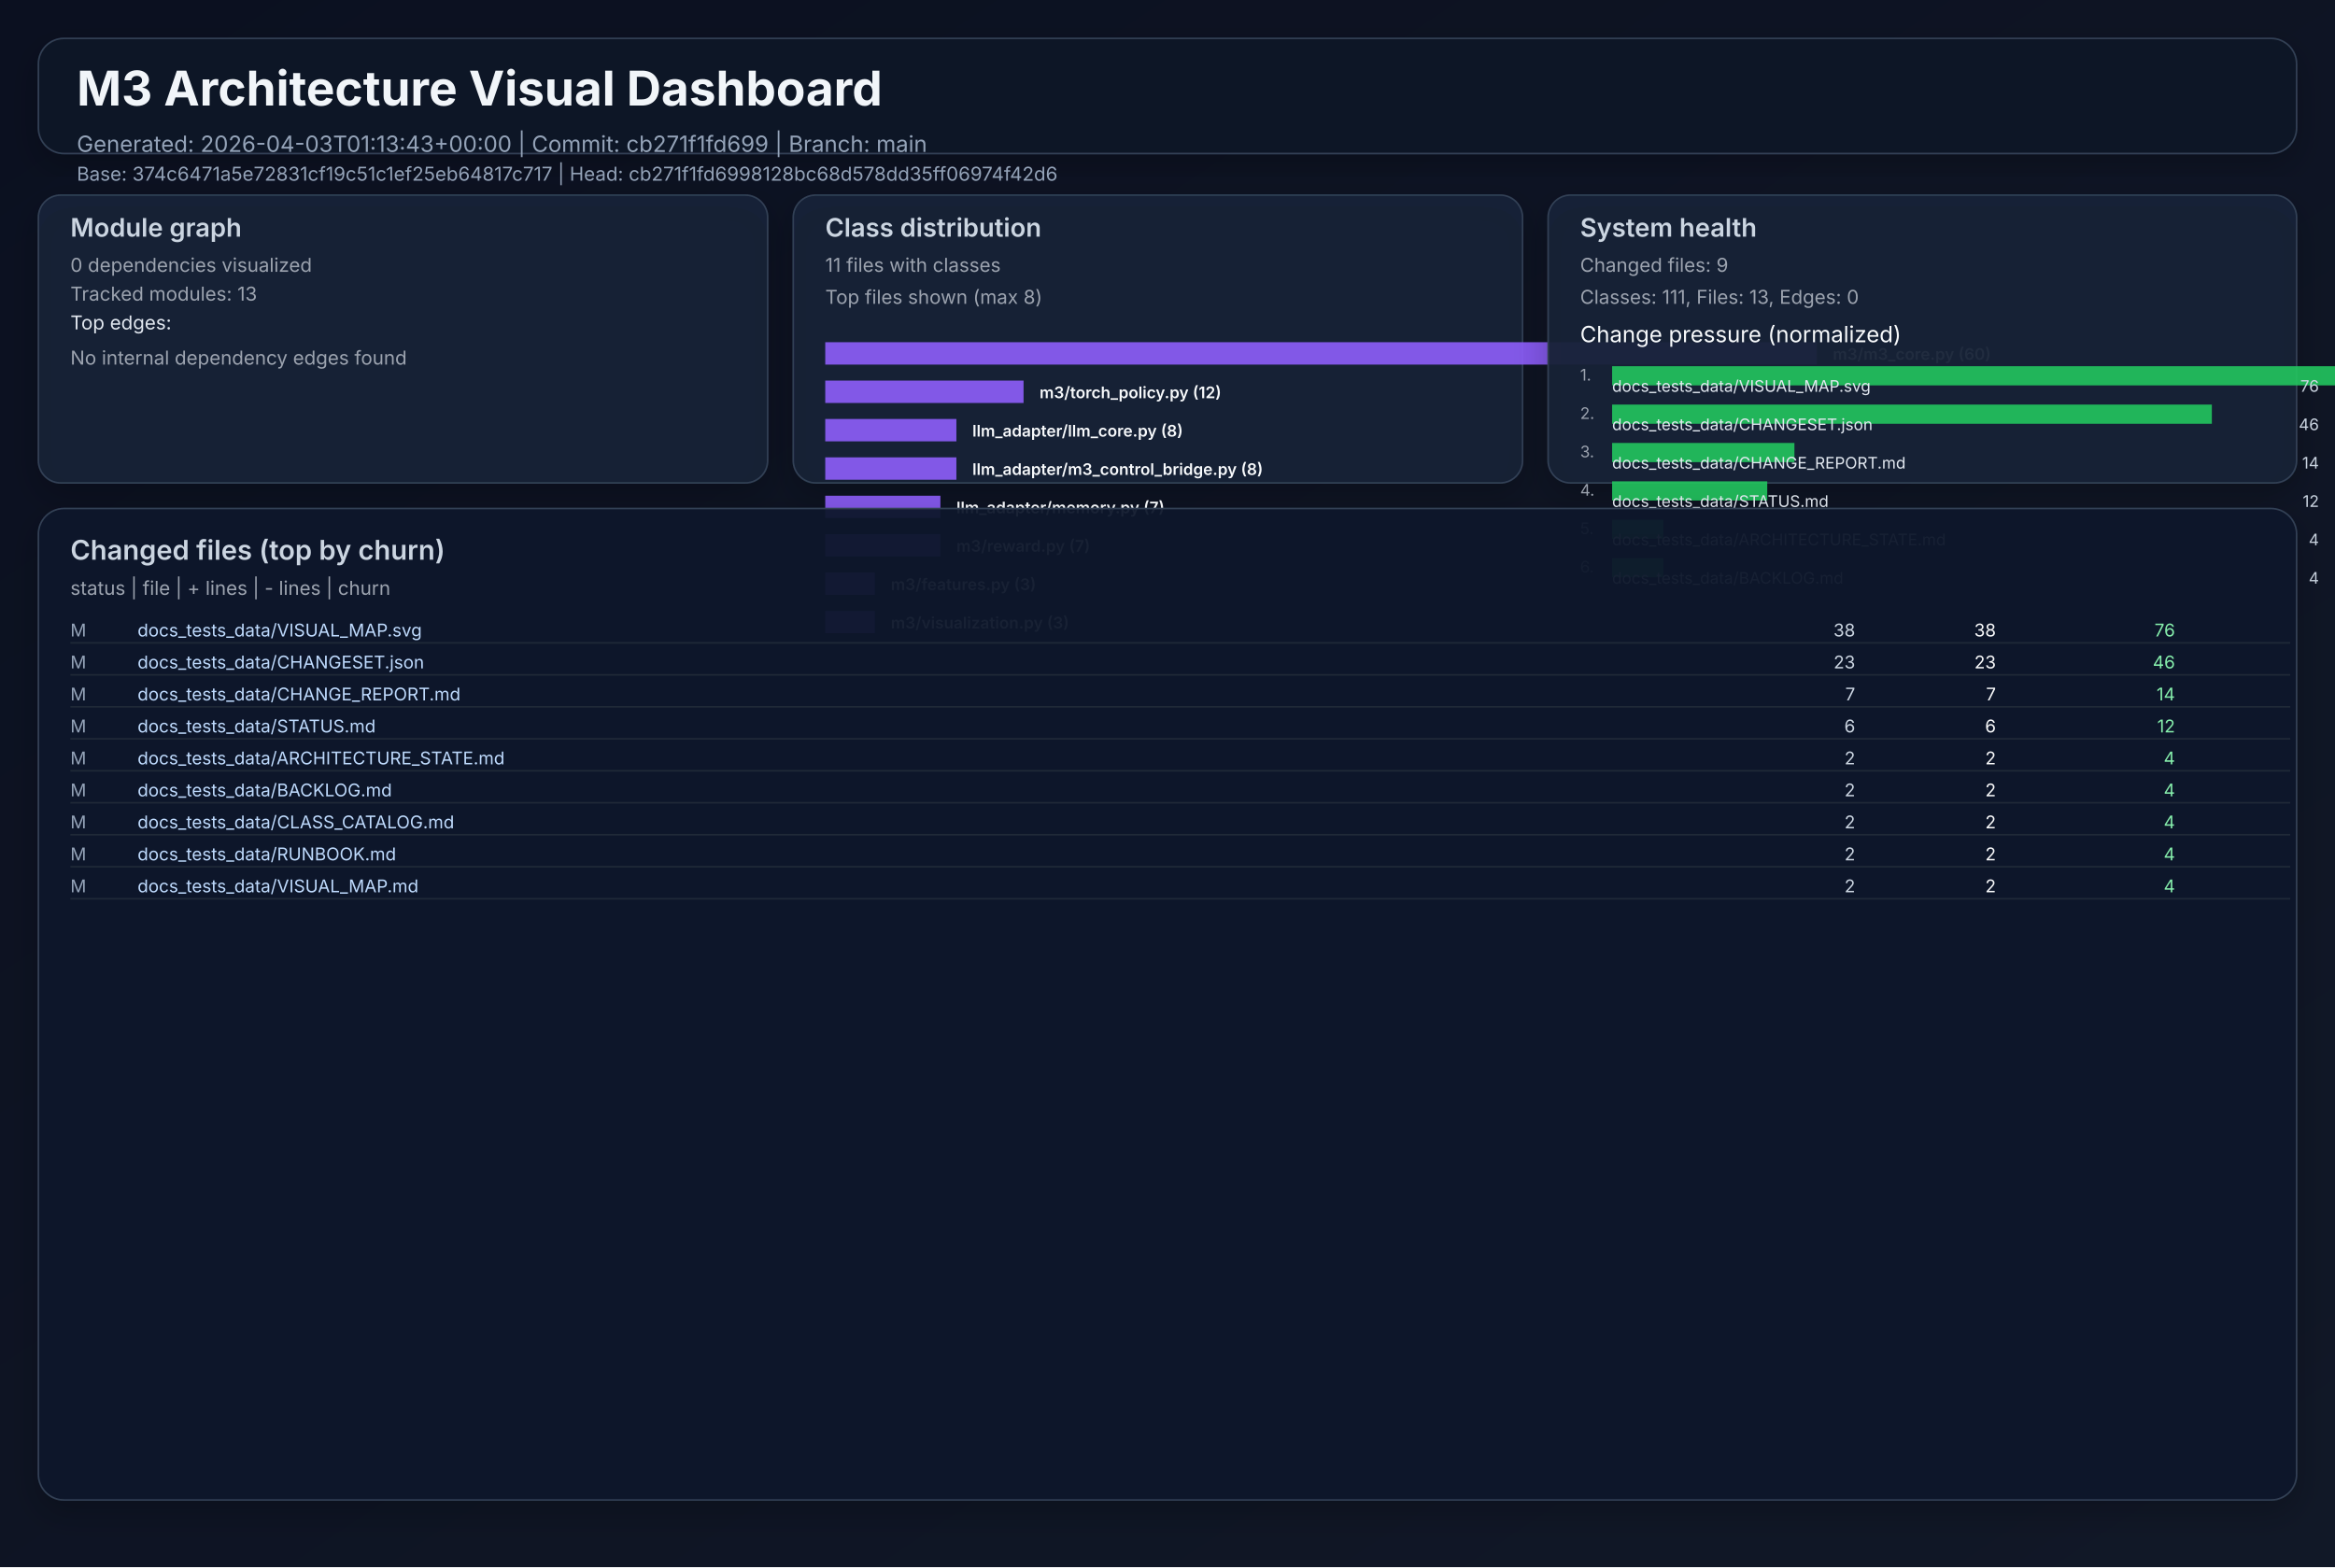
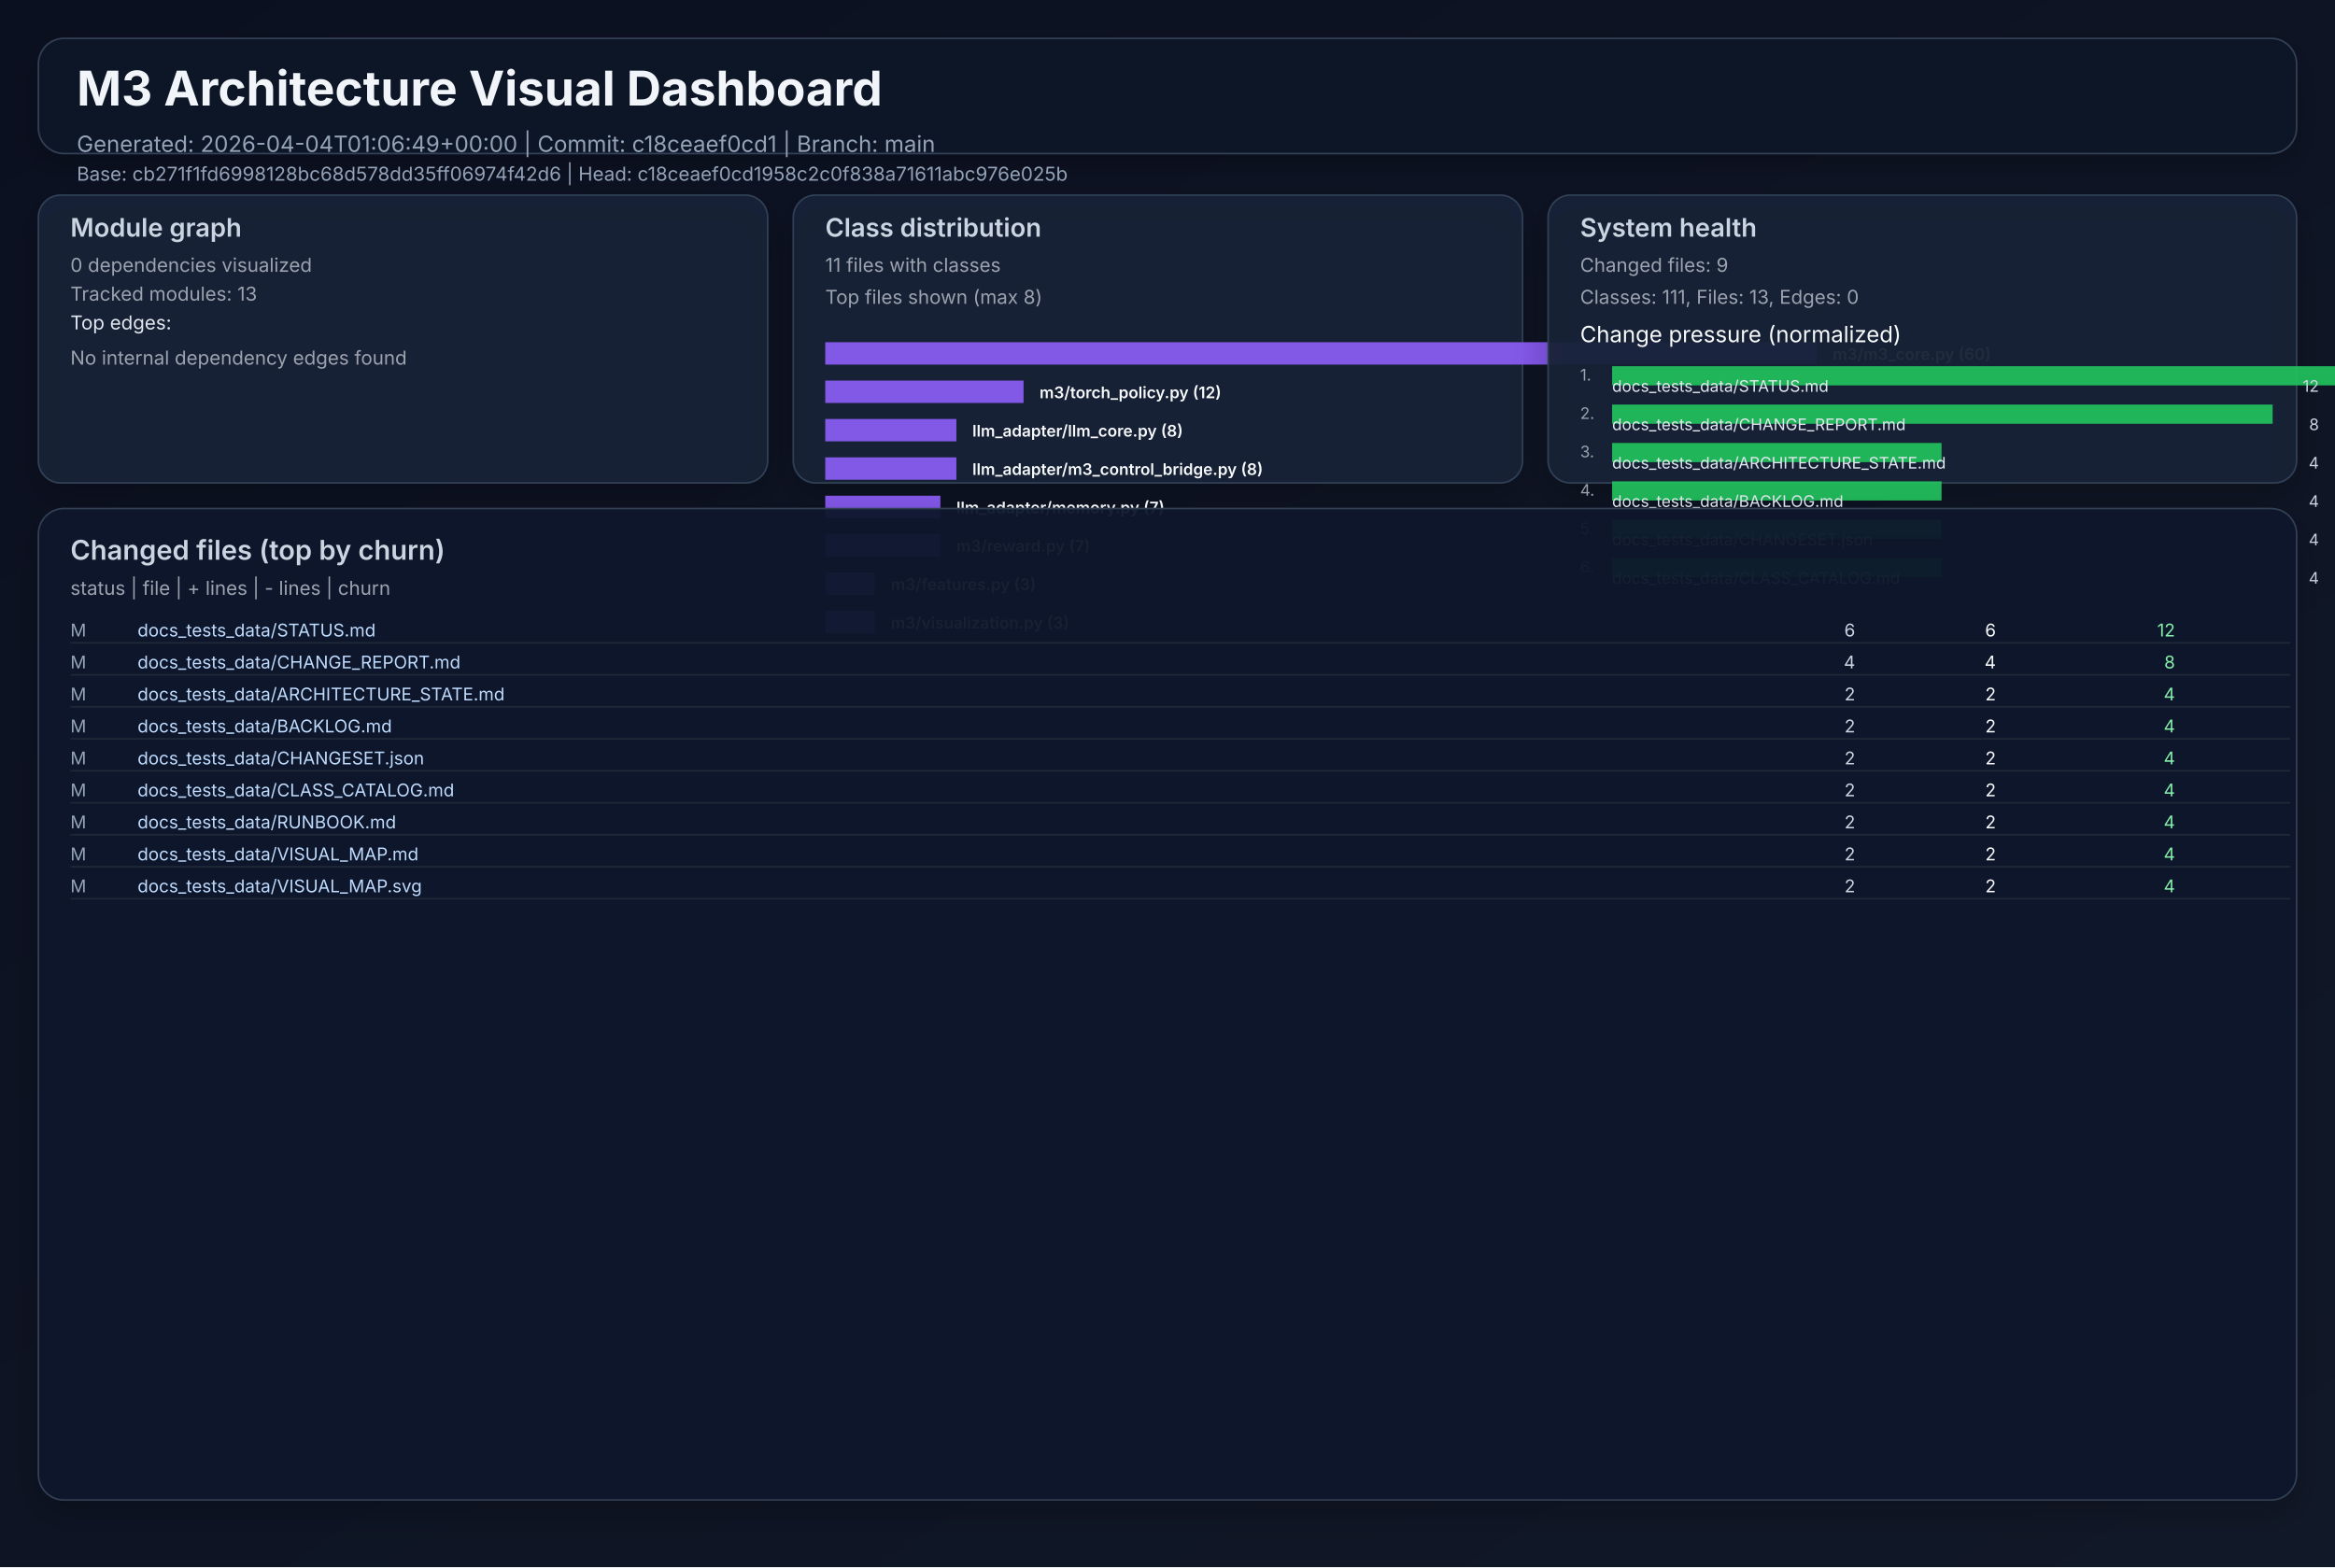
<svg xmlns="http://www.w3.org/2000/svg" width="1460" height="980" viewBox="0 0 1460 980" role="img">
  <defs>
    <linearGradient id="bg" x1="0" y1="0" x2="1" y2="1">
      <stop offset="0%" stop-color="#0b1020" />
      <stop offset="100%" stop-color="#111827" />
    </linearGradient>
    <filter id="cardShadow" x="-20%" y="-20%" width="140%" height="140%">
      <feDropShadow dx="0" dy="8" stdDeviation="10" flood-opacity="0.22" />
    </filter>
  </defs>
  <rect width="1460" height="980" fill="url(#bg)" />
  <g font-family="Inter, Arial, sans-serif">
    <rect x="24" y="24" width="1412" height="72" rx="16" fill="#111827" fill-opacity="0.94" stroke="#334155" stroke-width="1" filter="url(#cardShadow)" />
    <text x="48" y="66" fill="#f1f5f9" font-size="30" font-weight="700">M3 Architecture Visual Dashboard</text>
-     <text x="48" y="95" fill="#94a3b8" font-size="14">Generated: 2026-04-03T01:13:43+00:00  |  Commit: cb271f1fd699  |  Branch: main</text>
-     <text x="48" y="113" fill="#94a3b8" font-size="12">Base: 374c6471a5e72831cf19c51c1ef25eb64817c717  |  Head: cb271f1fd6998128bc68d578dd35ff06974f42d6</text>
+     <text x="48" y="95" fill="#94a3b8" font-size="14">Generated: 2026-04-04T01:06:49+00:00  |  Commit: c18ceaef0cd1  |  Branch: main</text>
+     <text x="48" y="113" fill="#94a3b8" font-size="12">Base: cb271f1fd6998128bc68d578dd35ff06974f42d6  |  Head: c18ceaef0cd1958c2c0f838a71611abc976e025b</text>
    <rect x="24" y="122" width="456" height="180" rx="14" fill="#17223a" fill-opacity="0.94" stroke="#334155" filter="url(#cardShadow)" />
    <text x="44" y="148" fill="#cbd5e1" font-size="16" font-weight="600">Module graph</text>
    <text x="44" y="170" fill="#9ca3af" font-size="12">0 dependencies visualized</text>
    <text x="44" y="188" fill="#9ca3af" font-size="12">Tracked modules: 13</text>
    <text x="44" y="206" fill="#e2e8f0" font-size="12">Top edges:</text>
    <text x="44" y="228" fill="#9ca3af" font-size="12">No internal dependency edges found</text>
    <rect x="496" y="122" width="456" height="180" rx="14" fill="#17223a" fill-opacity="0.94" stroke="#334155" filter="url(#cardShadow)" />
    <text x="516" y="148" fill="#cbd5e1" font-size="16" font-weight="600">Class distribution</text>
    <text x="516" y="170" fill="#9ca3af" font-size="12">11 files with classes</text>
    <text x="516" y="190" fill="#9ca3af" font-size="12">Top files shown (max 8)</text>
    <rect x="516" y="214" width="620" height="14" fill="#8b5cf6" opacity="0.92" />
    <text x="1146" y="225" fill="#f8fafc" font-size="10" font-weight="600">m3/m3_core.py (60)</text>
    <rect x="516" y="238" width="124" height="14" fill="#8b5cf6" opacity="0.92" />
    <text x="650" y="249" fill="#f8fafc" font-size="10" font-weight="600">m3/torch_policy.py (12)</text>
    <rect x="516" y="262" width="82" height="14" fill="#8b5cf6" opacity="0.92" />
    <text x="608" y="273" fill="#f8fafc" font-size="10" font-weight="600">llm_adapter/llm_core.py (8)</text>
    <rect x="516" y="286" width="82" height="14" fill="#8b5cf6" opacity="0.92" />
    <text x="608" y="297" fill="#f8fafc" font-size="10" font-weight="600">llm_adapter/m3_control_bridge.py (8)</text>
    <rect x="516" y="310" width="72" height="14" fill="#8b5cf6" opacity="0.92" />
    <text x="598" y="321" fill="#f8fafc" font-size="10" font-weight="600">llm_adapter/memory.py (7)</text>
    <rect x="516" y="334" width="72" height="14" fill="#8b5cf6" opacity="0.92" />
    <text x="598" y="345" fill="#f8fafc" font-size="10" font-weight="600">m3/reward.py (7)</text>
    <rect x="516" y="358" width="31" height="14" fill="#8b5cf6" opacity="0.92" />
    <text x="557" y="369" fill="#f8fafc" font-size="10" font-weight="600">m3/features.py (3)</text>
    <rect x="516" y="382" width="31" height="14" fill="#8b5cf6" opacity="0.92" />
    <text x="557" y="393" fill="#f8fafc" font-size="10" font-weight="600">m3/visualization.py (3)</text>
    <rect x="968" y="122" width="468" height="180" rx="14" fill="#17223a" fill-opacity="0.94" stroke="#334155" filter="url(#cardShadow)" />
    <text x="988" y="148" fill="#cbd5e1" font-size="16" font-weight="600">System health</text>
    <text x="988" y="170" fill="#9ca3af" font-size="12">Changed files: 9</text>
    <text x="988" y="190" fill="#9ca3af" font-size="12">Classes: 111, Files: 13, Edges: 0</text>
    <text x="988" y="214" fill="#f8fafc" font-size="14">Change pressure (normalized)</text>
    <text x="988" y="238" fill="#9ca3af" font-size="10">1.</text>
    <rect x="1008" y="229" width="620" height="12" fill="#22c55e" opacity="0.9" />
-     <text x="1008" y="245" fill="#e2e8f0" font-size="10">docs_tests_data/VISUAL_MAP.svg</text>
-     <text x="1450" y="245" fill="#cbd5e1" font-size="10" text-anchor="end">76</text>
+     <text x="1008" y="245" fill="#e2e8f0" font-size="10">docs_tests_data/STATUS.md</text>
+     <text x="1450" y="245" fill="#cbd5e1" font-size="10" text-anchor="end">12</text>
    <text x="988" y="262" fill="#9ca3af" font-size="10">2.</text>
-     <rect x="1008" y="253" width="375" height="12" fill="#22c55e" opacity="0.9" />
-     <text x="1008" y="269" fill="#e2e8f0" font-size="10">docs_tests_data/CHANGESET.json</text>
-     <text x="1450" y="269" fill="#cbd5e1" font-size="10" text-anchor="end">46</text>
+     <rect x="1008" y="253" width="413" height="12" fill="#22c55e" opacity="0.9" />
+     <text x="1008" y="269" fill="#e2e8f0" font-size="10">docs_tests_data/CHANGE_REPORT.md</text>
+     <text x="1450" y="269" fill="#cbd5e1" font-size="10" text-anchor="end">8</text>
    <text x="988" y="286" fill="#9ca3af" font-size="10">3.</text>
-     <rect x="1008" y="277" width="114" height="12" fill="#22c55e" opacity="0.9" />
-     <text x="1008" y="293" fill="#e2e8f0" font-size="10">docs_tests_data/CHANGE_REPORT.md</text>
-     <text x="1450" y="293" fill="#cbd5e1" font-size="10" text-anchor="end">14</text>
+     <rect x="1008" y="277" width="206" height="12" fill="#22c55e" opacity="0.9" />
+     <text x="1008" y="293" fill="#e2e8f0" font-size="10">docs_tests_data/ARCHITECTURE_STATE.md</text>
+     <text x="1450" y="293" fill="#cbd5e1" font-size="10" text-anchor="end">4</text>
    <text x="988" y="310" fill="#9ca3af" font-size="10">4.</text>
-     <rect x="1008" y="301" width="97" height="12" fill="#22c55e" opacity="0.9" />
-     <text x="1008" y="317" fill="#e2e8f0" font-size="10">docs_tests_data/STATUS.md</text>
-     <text x="1450" y="317" fill="#cbd5e1" font-size="10" text-anchor="end">12</text>
+     <rect x="1008" y="301" width="206" height="12" fill="#22c55e" opacity="0.9" />
+     <text x="1008" y="317" fill="#e2e8f0" font-size="10">docs_tests_data/BACKLOG.md</text>
+     <text x="1450" y="317" fill="#cbd5e1" font-size="10" text-anchor="end">4</text>
    <text x="988" y="334" fill="#9ca3af" font-size="10">5.</text>
-     <rect x="1008" y="325" width="32" height="12" fill="#22c55e" opacity="0.9" />
-     <text x="1008" y="341" fill="#e2e8f0" font-size="10">docs_tests_data/ARCHITECTURE_STATE.md</text>
+     <rect x="1008" y="325" width="206" height="12" fill="#22c55e" opacity="0.9" />
+     <text x="1008" y="341" fill="#e2e8f0" font-size="10">docs_tests_data/CHANGESET.json</text>
    <text x="1450" y="341" fill="#cbd5e1" font-size="10" text-anchor="end">4</text>
    <text x="988" y="358" fill="#9ca3af" font-size="10">6.</text>
-     <rect x="1008" y="349" width="32" height="12" fill="#22c55e" opacity="0.9" />
-     <text x="1008" y="365" fill="#e2e8f0" font-size="10">docs_tests_data/BACKLOG.md</text>
+     <rect x="1008" y="349" width="206" height="12" fill="#22c55e" opacity="0.9" />
+     <text x="1008" y="365" fill="#e2e8f0" font-size="10">docs_tests_data/CLASS_CATALOG.md</text>
    <text x="1450" y="365" fill="#cbd5e1" font-size="10" text-anchor="end">4</text>
    <rect x="24" y="318" width="1412" height="620" rx="16" fill="#0f172a" fill-opacity="0.94" stroke="#334155" filter="url(#cardShadow)" />
    <text x="44" y="350" fill="#cbd5e1" font-size="17" font-weight="600">Changed files (top by churn)</text>
    <text x="44" y="372" fill="#9ca3af" font-size="12">status  |  file  | + lines  | - lines  | churn</text>
    <text x="44" y="398" fill="#94a3b8" font-size="11"> M</text>
-     <text x="86" y="398" fill="#bfdbfe" font-size="11" text-anchor="start">docs_tests_data/VISUAL_MAP.svg</text>
-     <text x="1160" y="398" fill="#cbd5e1" font-size="11" text-anchor="end">   38</text>
-     <text x="1248" y="398" fill="#f9fafb" font-size="11" text-anchor="end">   38</text>
-     <text x="1360" y="398" fill="#86efac" font-size="11" text-anchor="end">    76</text>
+     <text x="86" y="398" fill="#bfdbfe" font-size="11" text-anchor="start">docs_tests_data/STATUS.md</text>
+     <text x="1160" y="398" fill="#cbd5e1" font-size="11" text-anchor="end">    6</text>
+     <text x="1248" y="398" fill="#f9fafb" font-size="11" text-anchor="end">    6</text>
+     <text x="1360" y="398" fill="#86efac" font-size="11" text-anchor="end">    12</text>
    <line x1="44" y1="402" x2="1432" y2="402" stroke="#1f2937" stroke-width="1" />
    <text x="44" y="418" fill="#94a3b8" font-size="11"> M</text>
-     <text x="86" y="418" fill="#bfdbfe" font-size="11" text-anchor="start">docs_tests_data/CHANGESET.json</text>
-     <text x="1160" y="418" fill="#cbd5e1" font-size="11" text-anchor="end">   23</text>
-     <text x="1248" y="418" fill="#f9fafb" font-size="11" text-anchor="end">   23</text>
-     <text x="1360" y="418" fill="#86efac" font-size="11" text-anchor="end">    46</text>
+     <text x="86" y="418" fill="#bfdbfe" font-size="11" text-anchor="start">docs_tests_data/CHANGE_REPORT.md</text>
+     <text x="1160" y="418" fill="#cbd5e1" font-size="11" text-anchor="end">    4</text>
+     <text x="1248" y="418" fill="#f9fafb" font-size="11" text-anchor="end">    4</text>
+     <text x="1360" y="418" fill="#86efac" font-size="11" text-anchor="end">     8</text>
    <line x1="44" y1="422" x2="1432" y2="422" stroke="#1f2937" stroke-width="1" />
    <text x="44" y="438" fill="#94a3b8" font-size="11"> M</text>
-     <text x="86" y="438" fill="#bfdbfe" font-size="11" text-anchor="start">docs_tests_data/CHANGE_REPORT.md</text>
-     <text x="1160" y="438" fill="#cbd5e1" font-size="11" text-anchor="end">    7</text>
-     <text x="1248" y="438" fill="#f9fafb" font-size="11" text-anchor="end">    7</text>
-     <text x="1360" y="438" fill="#86efac" font-size="11" text-anchor="end">    14</text>
+     <text x="86" y="438" fill="#bfdbfe" font-size="11" text-anchor="start">docs_tests_data/ARCHITECTURE_STATE.md</text>
+     <text x="1160" y="438" fill="#cbd5e1" font-size="11" text-anchor="end">    2</text>
+     <text x="1248" y="438" fill="#f9fafb" font-size="11" text-anchor="end">    2</text>
+     <text x="1360" y="438" fill="#86efac" font-size="11" text-anchor="end">     4</text>
    <line x1="44" y1="442" x2="1432" y2="442" stroke="#1f2937" stroke-width="1" />
    <text x="44" y="458" fill="#94a3b8" font-size="11"> M</text>
-     <text x="86" y="458" fill="#bfdbfe" font-size="11" text-anchor="start">docs_tests_data/STATUS.md</text>
-     <text x="1160" y="458" fill="#cbd5e1" font-size="11" text-anchor="end">    6</text>
-     <text x="1248" y="458" fill="#f9fafb" font-size="11" text-anchor="end">    6</text>
-     <text x="1360" y="458" fill="#86efac" font-size="11" text-anchor="end">    12</text>
+     <text x="86" y="458" fill="#bfdbfe" font-size="11" text-anchor="start">docs_tests_data/BACKLOG.md</text>
+     <text x="1160" y="458" fill="#cbd5e1" font-size="11" text-anchor="end">    2</text>
+     <text x="1248" y="458" fill="#f9fafb" font-size="11" text-anchor="end">    2</text>
+     <text x="1360" y="458" fill="#86efac" font-size="11" text-anchor="end">     4</text>
    <line x1="44" y1="462" x2="1432" y2="462" stroke="#1f2937" stroke-width="1" />
    <text x="44" y="478" fill="#94a3b8" font-size="11"> M</text>
-     <text x="86" y="478" fill="#bfdbfe" font-size="11" text-anchor="start">docs_tests_data/ARCHITECTURE_STATE.md</text>
+     <text x="86" y="478" fill="#bfdbfe" font-size="11" text-anchor="start">docs_tests_data/CHANGESET.json</text>
    <text x="1160" y="478" fill="#cbd5e1" font-size="11" text-anchor="end">    2</text>
    <text x="1248" y="478" fill="#f9fafb" font-size="11" text-anchor="end">    2</text>
    <text x="1360" y="478" fill="#86efac" font-size="11" text-anchor="end">     4</text>
    <line x1="44" y1="482" x2="1432" y2="482" stroke="#1f2937" stroke-width="1" />
    <text x="44" y="498" fill="#94a3b8" font-size="11"> M</text>
-     <text x="86" y="498" fill="#bfdbfe" font-size="11" text-anchor="start">docs_tests_data/BACKLOG.md</text>
+     <text x="86" y="498" fill="#bfdbfe" font-size="11" text-anchor="start">docs_tests_data/CLASS_CATALOG.md</text>
    <text x="1160" y="498" fill="#cbd5e1" font-size="11" text-anchor="end">    2</text>
    <text x="1248" y="498" fill="#f9fafb" font-size="11" text-anchor="end">    2</text>
    <text x="1360" y="498" fill="#86efac" font-size="11" text-anchor="end">     4</text>
    <line x1="44" y1="502" x2="1432" y2="502" stroke="#1f2937" stroke-width="1" />
    <text x="44" y="518" fill="#94a3b8" font-size="11"> M</text>
-     <text x="86" y="518" fill="#bfdbfe" font-size="11" text-anchor="start">docs_tests_data/CLASS_CATALOG.md</text>
+     <text x="86" y="518" fill="#bfdbfe" font-size="11" text-anchor="start">docs_tests_data/RUNBOOK.md</text>
    <text x="1160" y="518" fill="#cbd5e1" font-size="11" text-anchor="end">    2</text>
    <text x="1248" y="518" fill="#f9fafb" font-size="11" text-anchor="end">    2</text>
    <text x="1360" y="518" fill="#86efac" font-size="11" text-anchor="end">     4</text>
    <line x1="44" y1="522" x2="1432" y2="522" stroke="#1f2937" stroke-width="1" />
    <text x="44" y="538" fill="#94a3b8" font-size="11"> M</text>
-     <text x="86" y="538" fill="#bfdbfe" font-size="11" text-anchor="start">docs_tests_data/RUNBOOK.md</text>
+     <text x="86" y="538" fill="#bfdbfe" font-size="11" text-anchor="start">docs_tests_data/VISUAL_MAP.md</text>
    <text x="1160" y="538" fill="#cbd5e1" font-size="11" text-anchor="end">    2</text>
    <text x="1248" y="538" fill="#f9fafb" font-size="11" text-anchor="end">    2</text>
    <text x="1360" y="538" fill="#86efac" font-size="11" text-anchor="end">     4</text>
    <line x1="44" y1="542" x2="1432" y2="542" stroke="#1f2937" stroke-width="1" />
    <text x="44" y="558" fill="#94a3b8" font-size="11"> M</text>
-     <text x="86" y="558" fill="#bfdbfe" font-size="11" text-anchor="start">docs_tests_data/VISUAL_MAP.md</text>
+     <text x="86" y="558" fill="#bfdbfe" font-size="11" text-anchor="start">docs_tests_data/VISUAL_MAP.svg</text>
    <text x="1160" y="558" fill="#cbd5e1" font-size="11" text-anchor="end">    2</text>
    <text x="1248" y="558" fill="#f9fafb" font-size="11" text-anchor="end">    2</text>
    <text x="1360" y="558" fill="#86efac" font-size="11" text-anchor="end">     4</text>
    <line x1="44" y1="562" x2="1432" y2="562" stroke="#1f2937" stroke-width="1" />
  </g>
</svg>
